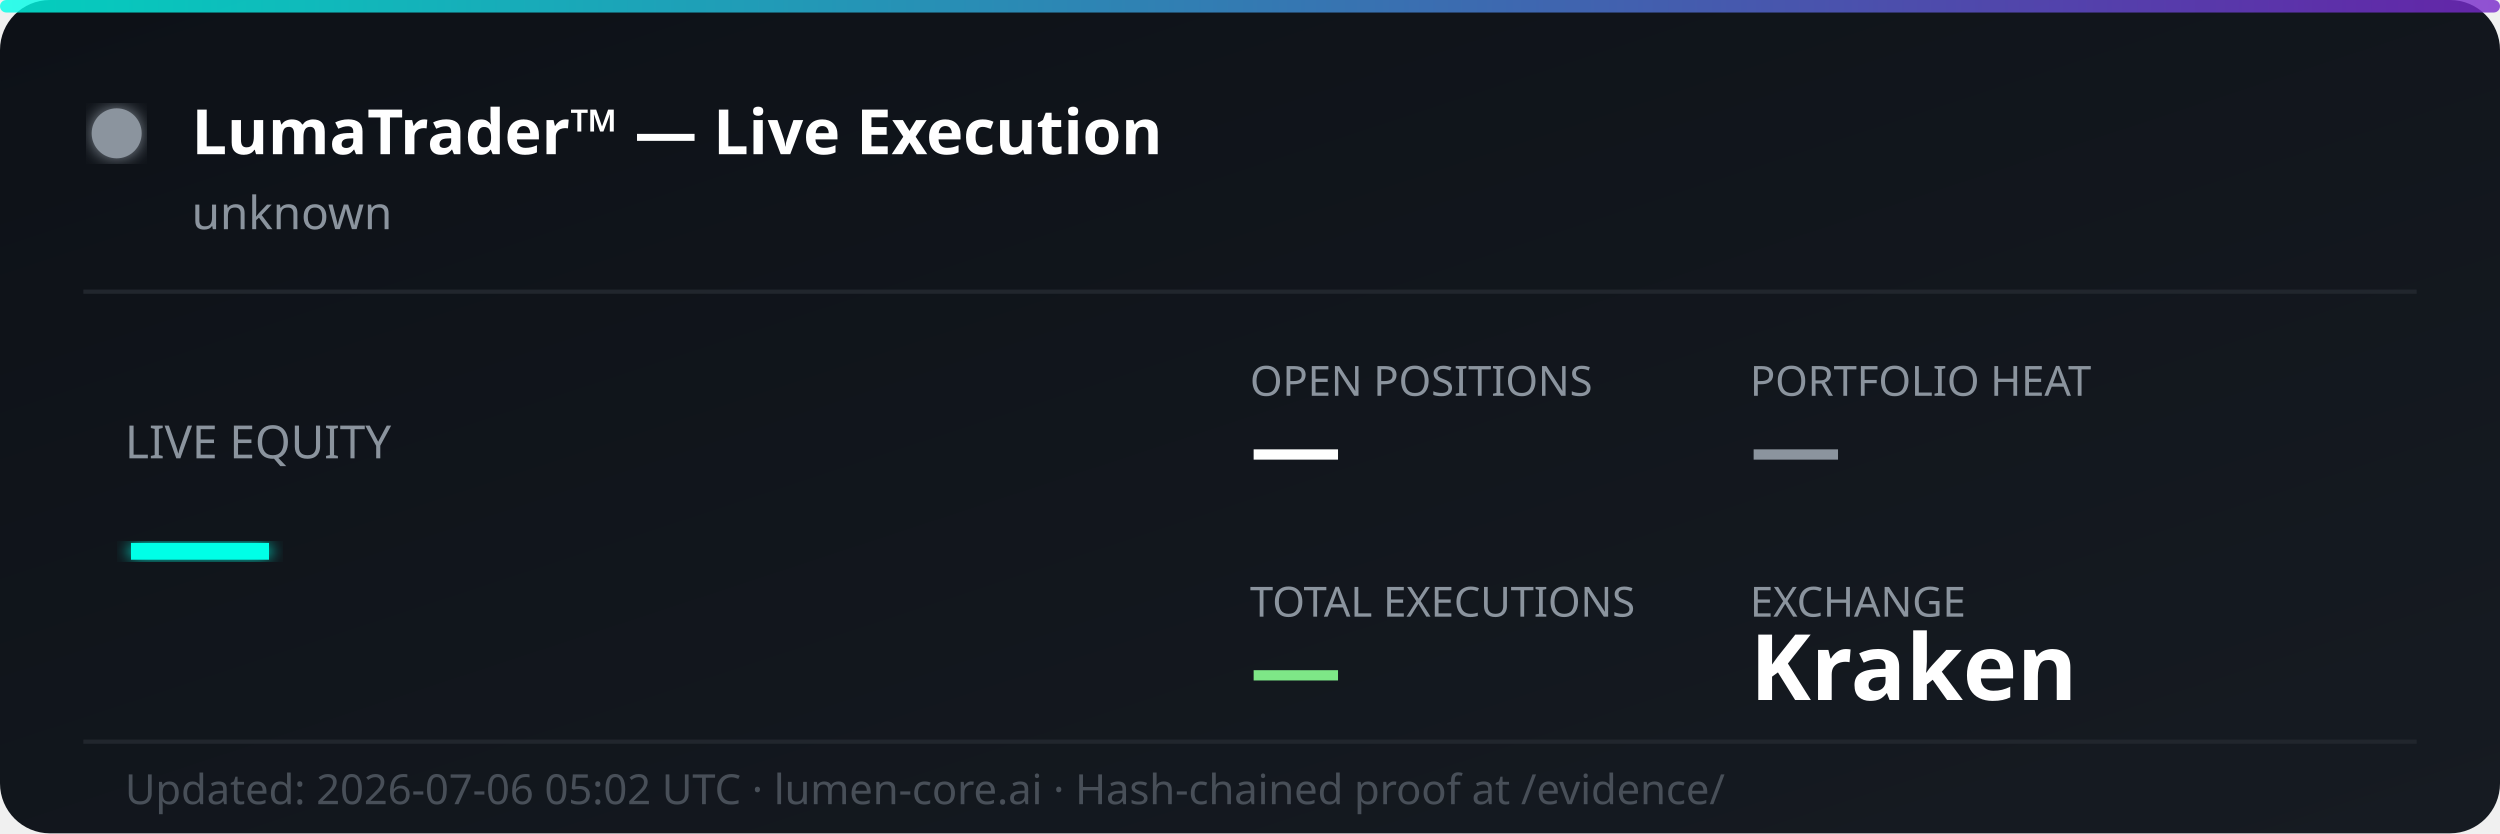
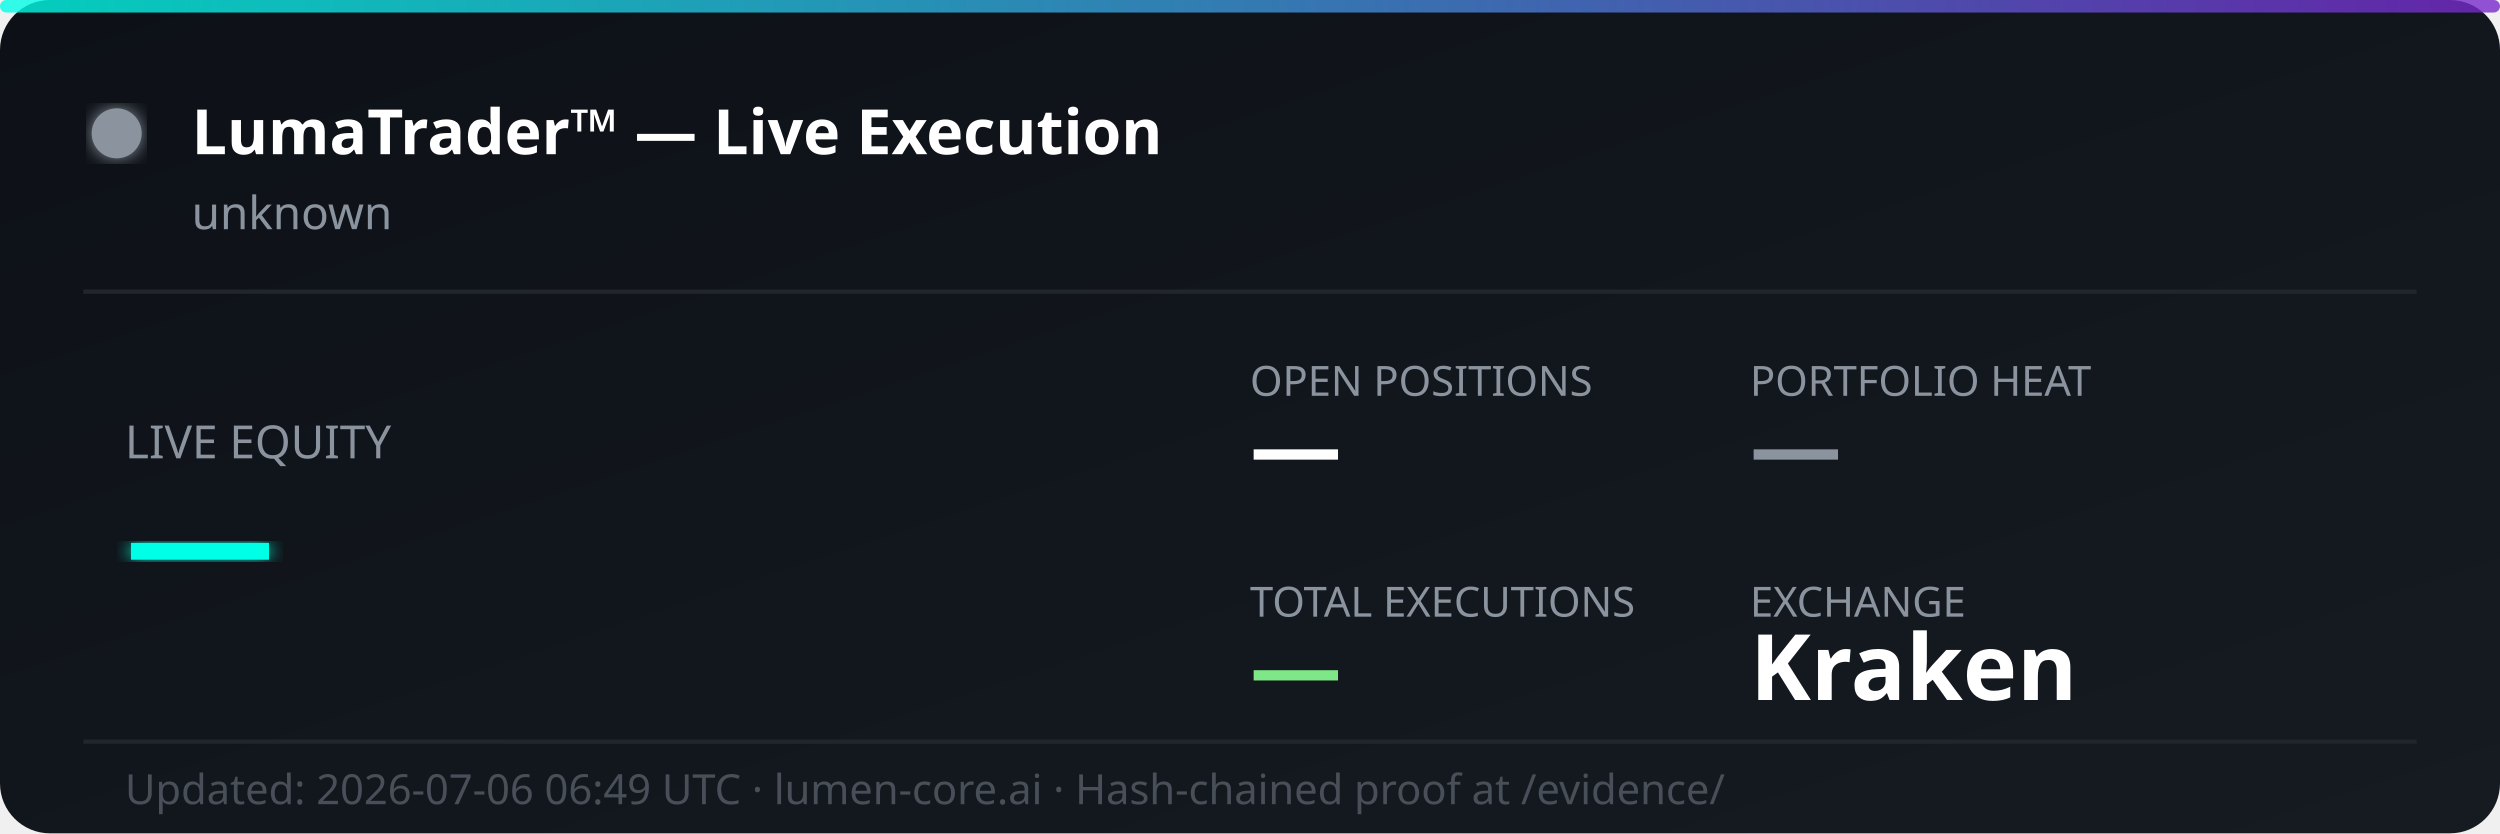
<svg xmlns="http://www.w3.org/2000/svg" width="600" height="200" viewBox="0 0 600 200" fill="none">
  <defs>
    <linearGradient id="bg" x1="0%" y1="0%" x2="100%" y2="100%">
      <stop offset="0%" style="stop-color:#0d1117;stop-opacity:1" />
      <stop offset="100%" style="stop-color:#161b22;stop-opacity:1" />
    </linearGradient>
    <linearGradient id="accent" x1="0%" y1="0%" x2="100%" y2="0%">
      <stop offset="0%" style="stop-color:#00ffe7;stop-opacity:0.8" />
      <stop offset="100%" style="stop-color:#7928ca;stop-opacity:0.8" />
    </linearGradient>
    <filter id="glow">
      <feGaussianBlur stdDeviation="2" result="coloredBlur" />
      <feMerge>
        <feMergeNode in="coloredBlur" />
        <feMergeNode in="SourceGraphic" />
      </feMerge>
    </filter>
  </defs>
  <rect width="600" height="200" rx="12" fill="url(#bg)" />
  <rect width="600" height="3" rx="1.5" fill="url(#accent)" />
  <circle cx="28" cy="32" r="6" fill="#8b949e" filter="url(#glow)">
    <animate attributeName="opacity" values="1;0.3;1" dur="2s" repeatCount="indefinite" />
  </circle>
  <text x="46" y="37" font-family="'Segoe UI', system-ui, sans-serif" font-size="15" font-weight="700" fill="#ffffff">LumaTrader™ — Live Execution</text>
  <text x="46" y="55" font-family="'Segoe UI', system-ui, sans-serif" font-size="11" fill="#8b949e">unknown</text>
  <line x1="20" y1="70" x2="580" y2="70" stroke="#21262d" stroke-width="1" />
  <text x="30" y="110" font-family="'Segoe UI', system-ui, sans-serif" font-size="11" fill="#8b949e">LIVE EQUITY</text>
  <text x="30" y="142" font-family="'Segoe UI', system-ui, sans-serif" font-size="36" font-weight="800" fill="#00ffe7" filter="url(#glow)">—</text>
  <text x="300" y="95" font-family="'Segoe UI', system-ui, sans-serif" font-size="10" fill="#8b949e">OPEN POSITIONS</text>
  <text x="300" y="115" font-family="'Segoe UI', system-ui, sans-serif" font-size="22" font-weight="700" fill="#ffffff">—</text>
  <text x="420" y="95" font-family="'Segoe UI', system-ui, sans-serif" font-size="10" fill="#8b949e">PORTFOLIO HEAT</text>
  <text x="420" y="115" font-family="'Segoe UI', system-ui, sans-serif" font-size="22" font-weight="700" fill="#8b949e">—</text>
  <text x="300" y="148" font-family="'Segoe UI', system-ui, sans-serif" font-size="10" fill="#8b949e">TOTAL EXECUTIONS</text>
  <text x="300" y="168" font-family="'Segoe UI', system-ui, sans-serif" font-size="22" font-weight="700" fill="#7ee787">—</text>
  <text x="420" y="148" font-family="'Segoe UI', system-ui, sans-serif" font-size="10" fill="#8b949e">EXCHANGE</text>
  <text x="420" y="168" font-family="'Segoe UI', system-ui, sans-serif" font-size="22" font-weight="700" fill="#ffffff">Kraken</text>
  <line x1="20" y1="178" x2="580" y2="178" stroke="#21262d" stroke-width="1" />
-   <text x="30" y="193" font-family="'Segoe UI', system-ui, sans-serif" font-size="10" fill="#484f58">Updated: 2026-07-06 05:02 UTC · lumen-core.ai · Hash-chained proof at /evidence/</text>
+   <text x="30" y="193" font-family="'Segoe UI', system-ui, sans-serif" font-size="10" fill="#484f58">Updated: 2026-07-06 06:49 UTC · lumen-core.ai · Hash-chained proof at /evidence/</text>
</svg>
